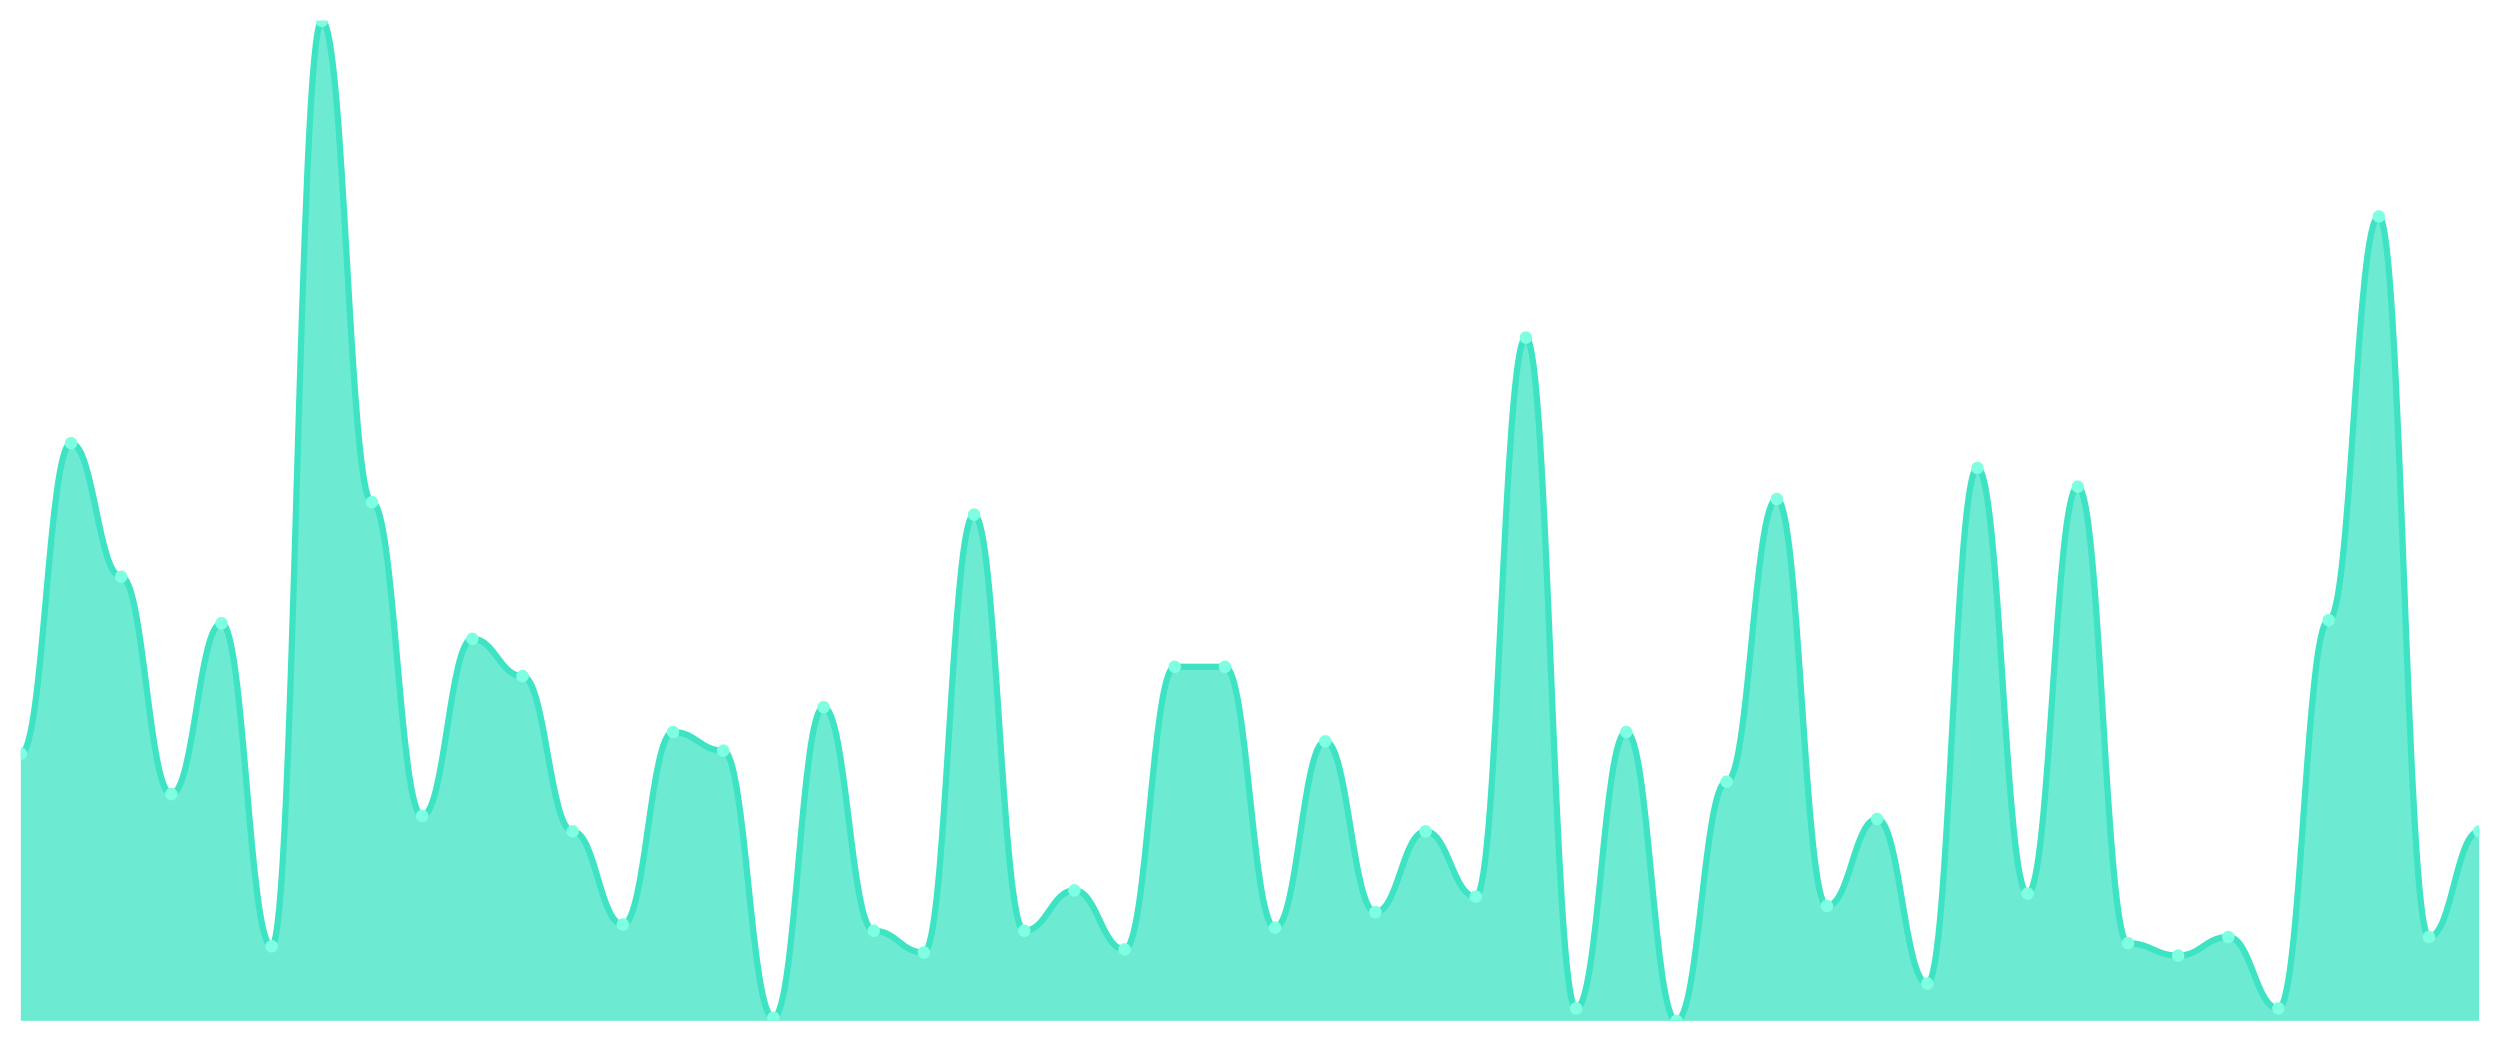
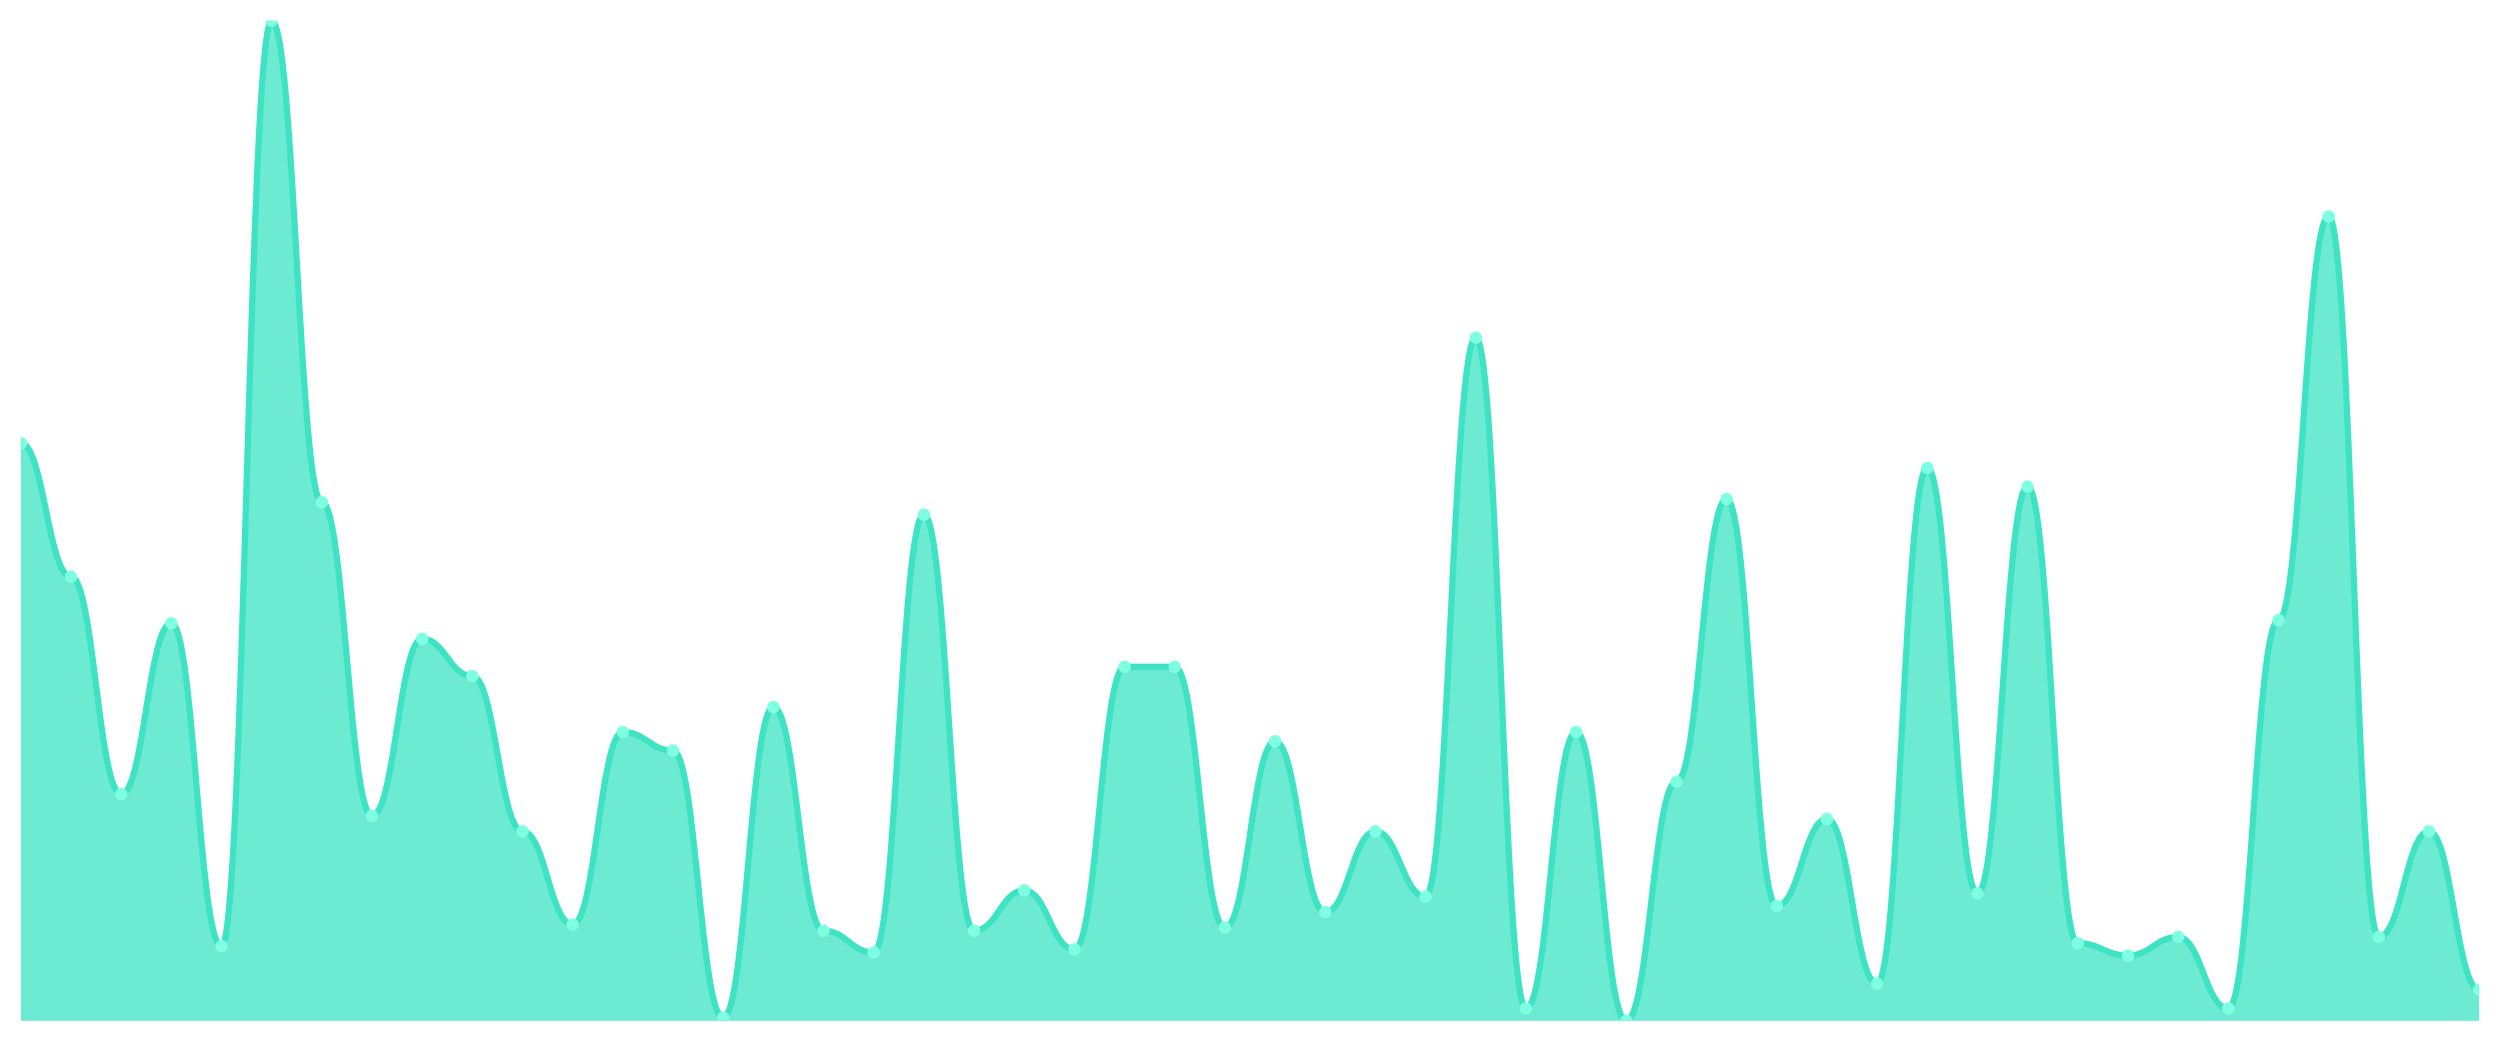
<svg xmlns="http://www.w3.org/2000/svg" viewBox="0 0 1200 500" width="1200" height="500">
  <defs>
    <clipPath id="c">
      <rect x="10" y="10" width="1180" height="480" />
    </clipPath>
  </defs>
  <rect width="1200" height="500" fill="none" />
  <g clip-path="url(#c)">
-     <path d="M 10,490 L 10,361.801 C 20.837,361.801 23.245,212.733 34.082,212.733 C 44.918,212.733 47.327,276.832 58.163,276.832 C 69,276.832 71.408,381.18 82.245,381.18 C 93.082,381.18 95.49,299.193 106.327,299.193 C 117.163,299.193 119.571,454.224 130.408,454.224 C 141.245,454.224 143.653,10 154.49,10 C 165.327,10 167.735,241.056 178.571,241.056 C 189.408,241.056 191.816,391.615 202.653,391.615 C 213.49,391.615 215.898,306.646 226.735,306.646 C 237.571,306.646 239.98,324.534 250.816,324.534 C 261.653,324.534 264.061,399.068 274.898,399.068 C 285.735,399.068 288.143,443.789 298.98,443.789 C 309.816,443.789 312.224,351.366 323.061,351.366 C 333.898,351.366 336.306,360.311 347.143,360.311 C 357.98,360.311 360.388,488.509 371.224,488.509 C 382.061,488.509 384.469,339.441 395.306,339.441 C 406.143,339.441 408.551,446.77 419.388,446.77 C 430.224,446.77 432.633,457.205 443.469,457.205 C 454.306,457.205 456.714,247.019 467.551,247.019 C 478.388,247.019 480.796,446.77 491.633,446.77 C 502.469,446.77 504.878,427.391 515.714,427.391 C 526.551,427.391 528.959,455.714 539.796,455.714 C 550.633,455.714 553.041,320.062 563.878,320.062 C 574.714,320.062 577.122,320.062 587.959,320.062 C 598.796,320.062 601.204,445.28 612.041,445.28 C 622.878,445.28 625.286,355.839 636.122,355.839 C 646.959,355.839 649.367,437.826 660.204,437.826 C 671.041,437.826 673.449,399.068 684.286,399.068 C 695.122,399.068 697.531,430.373 708.367,430.373 C 719.204,430.373 721.612,162.05 732.449,162.05 C 743.286,162.05 745.694,484.037 756.531,484.037 C 767.367,484.037 769.776,351.366 780.612,351.366 C 791.449,351.366 793.857,490 804.694,490 C 815.531,490 817.939,375.217 828.776,375.217 C 839.612,375.217 842.02,239.565 852.857,239.565 C 863.694,239.565 866.102,434.845 876.939,434.845 C 887.776,434.845 890.184,393.106 901.02,393.106 C 911.857,393.106 914.265,472.112 925.102,472.112 C 935.939,472.112 938.347,224.658 949.184,224.658 C 960.02,224.658 962.429,428.882 973.265,428.882 C 984.102,428.882 986.51,233.602 997.347,233.602 C 1008.184,233.602 1010.592,452.733 1021.429,452.733 C 1032.265,452.733 1034.673,458.696 1045.51,458.696 C 1056.347,458.696 1058.755,449.752 1069.592,449.752 C 1080.429,449.752 1082.837,484.037 1093.673,484.037 C 1104.51,484.037 1106.918,297.702 1117.755,297.702 C 1128.592,297.702 1131,103.913 1141.837,103.913 C 1152.673,103.913 1155.082,449.752 1165.918,449.752 C 1176.755,449.752 1179.163,399.068 1190,399.068 L 1190,490 Z" fill="rgba(61,227,195,0.75)" />
-     <path d="M 10,361.801 C 20.837,361.801 23.245,212.733 34.082,212.733 C 44.918,212.733 47.327,276.832 58.163,276.832 C 69,276.832 71.408,381.18 82.245,381.18 C 93.082,381.18 95.49,299.193 106.327,299.193 C 117.163,299.193 119.571,454.224 130.408,454.224 C 141.245,454.224 143.653,10 154.49,10 C 165.327,10 167.735,241.056 178.571,241.056 C 189.408,241.056 191.816,391.615 202.653,391.615 C 213.49,391.615 215.898,306.646 226.735,306.646 C 237.571,306.646 239.98,324.534 250.816,324.534 C 261.653,324.534 264.061,399.068 274.898,399.068 C 285.735,399.068 288.143,443.789 298.98,443.789 C 309.816,443.789 312.224,351.366 323.061,351.366 C 333.898,351.366 336.306,360.311 347.143,360.311 C 357.98,360.311 360.388,488.509 371.224,488.509 C 382.061,488.509 384.469,339.441 395.306,339.441 C 406.143,339.441 408.551,446.77 419.388,446.77 C 430.224,446.77 432.633,457.205 443.469,457.205 C 454.306,457.205 456.714,247.019 467.551,247.019 C 478.388,247.019 480.796,446.77 491.633,446.77 C 502.469,446.77 504.878,427.391 515.714,427.391 C 526.551,427.391 528.959,455.714 539.796,455.714 C 550.633,455.714 553.041,320.062 563.878,320.062 C 574.714,320.062 577.122,320.062 587.959,320.062 C 598.796,320.062 601.204,445.28 612.041,445.28 C 622.878,445.28 625.286,355.839 636.122,355.839 C 646.959,355.839 649.367,437.826 660.204,437.826 C 671.041,437.826 673.449,399.068 684.286,399.068 C 695.122,399.068 697.531,430.373 708.367,430.373 C 719.204,430.373 721.612,162.05 732.449,162.05 C 743.286,162.05 745.694,484.037 756.531,484.037 C 767.367,484.037 769.776,351.366 780.612,351.366 C 791.449,351.366 793.857,490 804.694,490 C 815.531,490 817.939,375.217 828.776,375.217 C 839.612,375.217 842.02,239.565 852.857,239.565 C 863.694,239.565 866.102,434.845 876.939,434.845 C 887.776,434.845 890.184,393.106 901.02,393.106 C 911.857,393.106 914.265,472.112 925.102,472.112 C 935.939,472.112 938.347,224.658 949.184,224.658 C 960.02,224.658 962.429,428.882 973.265,428.882 C 984.102,428.882 986.51,233.602 997.347,233.602 C 1008.184,233.602 1010.592,452.733 1021.429,452.733 C 1032.265,452.733 1034.673,458.696 1045.51,458.696 C 1056.347,458.696 1058.755,449.752 1069.592,449.752 C 1080.429,449.752 1082.837,484.037 1093.673,484.037 C 1104.51,484.037 1106.918,297.702 1117.755,297.702 C 1128.592,297.702 1131,103.913 1141.837,103.913 C 1152.673,103.913 1155.082,449.752 1165.918,449.752 C 1176.755,449.752 1179.163,399.068 1190,399.068" fill="none" stroke="#3de3c3" stroke-width="3" stroke-linecap="round" stroke-linejoin="round" />
-     <circle cx="10" cy="361.801" r="3" fill="#7fffe1" />
-     <circle cx="34.082" cy="212.733" r="3" fill="#7fffe1" />
-     <circle cx="58.163" cy="276.832" r="3" fill="#7fffe1" />
-     <circle cx="82.245" cy="381.18" r="3" fill="#7fffe1" />
-     <circle cx="106.327" cy="299.193" r="3" fill="#7fffe1" />
-     <circle cx="130.408" cy="454.224" r="3" fill="#7fffe1" />
-     <circle cx="154.49" cy="10" r="3" fill="#7fffe1" />
-     <circle cx="178.571" cy="241.056" r="3" fill="#7fffe1" />
-     <circle cx="202.653" cy="391.615" r="3" fill="#7fffe1" />
-     <circle cx="226.735" cy="306.646" r="3" fill="#7fffe1" />
-     <circle cx="250.816" cy="324.534" r="3" fill="#7fffe1" />
-     <circle cx="274.898" cy="399.068" r="3" fill="#7fffe1" />
-     <circle cx="298.98" cy="443.789" r="3" fill="#7fffe1" />
-     <circle cx="323.061" cy="351.366" r="3" fill="#7fffe1" />
-     <circle cx="347.143" cy="360.311" r="3" fill="#7fffe1" />
-     <circle cx="371.224" cy="488.509" r="3" fill="#7fffe1" />
-     <circle cx="395.306" cy="339.441" r="3" fill="#7fffe1" />
-     <circle cx="419.388" cy="446.77" r="3" fill="#7fffe1" />
-     <circle cx="443.469" cy="457.205" r="3" fill="#7fffe1" />
-     <circle cx="467.551" cy="247.019" r="3" fill="#7fffe1" />
-     <circle cx="491.633" cy="446.77" r="3" fill="#7fffe1" />
-     <circle cx="515.714" cy="427.391" r="3" fill="#7fffe1" />
-     <circle cx="539.796" cy="455.714" r="3" fill="#7fffe1" />
+     <path d="M 10,490 L 10,212.733 C 20.837,212.733 23.245,276.832 34.082,276.832 C 44.918,276.832 47.327,381.18 58.163,381.18 C 69,381.18 71.408,299.193 82.245,299.193 C 93.082,299.193 95.49,454.224 106.327,454.224 C 117.163,454.224 119.571,10 130.408,10 C 141.245,10 143.653,241.056 154.49,241.056 C 165.327,241.056 167.735,391.615 178.571,391.615 C 189.408,391.615 191.816,306.646 202.653,306.646 C 213.49,306.646 215.898,324.534 226.735,324.534 C 237.571,324.534 239.98,399.068 250.816,399.068 C 261.653,399.068 264.061,443.789 274.898,443.789 C 285.735,443.789 288.143,351.366 298.98,351.366 C 309.816,351.366 312.224,360.311 323.061,360.311 C 333.898,360.311 336.306,488.509 347.143,488.509 C 357.98,488.509 360.388,339.441 371.224,339.441 C 382.061,339.441 384.469,446.77 395.306,446.77 C 406.143,446.77 408.551,457.205 419.388,457.205 C 430.224,457.205 432.633,247.019 443.469,247.019 C 454.306,247.019 456.714,446.77 467.551,446.77 C 478.388,446.77 480.796,427.391 491.633,427.391 C 502.469,427.391 504.878,455.714 515.714,455.714 C 526.551,455.714 528.959,320.062 539.796,320.062 C 550.633,320.062 553.041,320.062 563.878,320.062 C 574.714,320.062 577.122,445.28 587.959,445.28 C 598.796,445.28 601.204,355.839 612.041,355.839 C 622.878,355.839 625.286,437.826 636.122,437.826 C 646.959,437.826 649.367,399.068 660.204,399.068 C 671.041,399.068 673.449,430.373 684.286,430.373 C 695.122,430.373 697.531,162.05 708.367,162.05 C 719.204,162.05 721.612,484.037 732.449,484.037 C 743.286,484.037 745.694,351.366 756.531,351.366 C 767.367,351.366 769.776,490 780.612,490 C 791.449,490 793.857,375.217 804.694,375.217 C 815.531,375.217 817.939,239.565 828.776,239.565 C 839.612,239.565 842.02,434.845 852.857,434.845 C 863.694,434.845 866.102,393.106 876.939,393.106 C 887.776,393.106 890.184,472.112 901.02,472.112 C 911.857,472.112 914.265,224.658 925.102,224.658 C 935.939,224.658 938.347,428.882 949.184,428.882 C 960.02,428.882 962.429,233.602 973.265,233.602 C 984.102,233.602 986.51,452.733 997.347,452.733 C 1008.184,452.733 1010.592,458.696 1021.429,458.696 C 1032.265,458.696 1034.673,449.752 1045.51,449.752 C 1056.347,449.752 1058.755,484.037 1069.592,484.037 C 1080.429,484.037 1082.837,297.702 1093.673,297.702 C 1104.51,297.702 1106.918,103.913 1117.755,103.913 C 1128.592,103.913 1131,449.752 1141.837,449.752 C 1152.673,449.752 1155.082,399.068 1165.918,399.068 C 1176.755,399.068 1179.163,475.093 1190,475.093 L 1190,490 Z" fill="rgba(61,227,195,0.75)" />
+     <path d="M 10,212.733 C 20.837,212.733 23.245,276.832 34.082,276.832 C 44.918,276.832 47.327,381.18 58.163,381.18 C 69,381.18 71.408,299.193 82.245,299.193 C 93.082,299.193 95.49,454.224 106.327,454.224 C 117.163,454.224 119.571,10 130.408,10 C 141.245,10 143.653,241.056 154.49,241.056 C 165.327,241.056 167.735,391.615 178.571,391.615 C 189.408,391.615 191.816,306.646 202.653,306.646 C 213.49,306.646 215.898,324.534 226.735,324.534 C 237.571,324.534 239.98,399.068 250.816,399.068 C 261.653,399.068 264.061,443.789 274.898,443.789 C 285.735,443.789 288.143,351.366 298.98,351.366 C 309.816,351.366 312.224,360.311 323.061,360.311 C 333.898,360.311 336.306,488.509 347.143,488.509 C 357.98,488.509 360.388,339.441 371.224,339.441 C 382.061,339.441 384.469,446.77 395.306,446.77 C 406.143,446.77 408.551,457.205 419.388,457.205 C 430.224,457.205 432.633,247.019 443.469,247.019 C 454.306,247.019 456.714,446.77 467.551,446.77 C 478.388,446.77 480.796,427.391 491.633,427.391 C 502.469,427.391 504.878,455.714 515.714,455.714 C 526.551,455.714 528.959,320.062 539.796,320.062 C 550.633,320.062 553.041,320.062 563.878,320.062 C 574.714,320.062 577.122,445.28 587.959,445.28 C 598.796,445.28 601.204,355.839 612.041,355.839 C 622.878,355.839 625.286,437.826 636.122,437.826 C 646.959,437.826 649.367,399.068 660.204,399.068 C 671.041,399.068 673.449,430.373 684.286,430.373 C 695.122,430.373 697.531,162.05 708.367,162.05 C 719.204,162.05 721.612,484.037 732.449,484.037 C 743.286,484.037 745.694,351.366 756.531,351.366 C 767.367,351.366 769.776,490 780.612,490 C 791.449,490 793.857,375.217 804.694,375.217 C 815.531,375.217 817.939,239.565 828.776,239.565 C 839.612,239.565 842.02,434.845 852.857,434.845 C 863.694,434.845 866.102,393.106 876.939,393.106 C 887.776,393.106 890.184,472.112 901.02,472.112 C 911.857,472.112 914.265,224.658 925.102,224.658 C 935.939,224.658 938.347,428.882 949.184,428.882 C 960.02,428.882 962.429,233.602 973.265,233.602 C 984.102,233.602 986.51,452.733 997.347,452.733 C 1008.184,452.733 1010.592,458.696 1021.429,458.696 C 1032.265,458.696 1034.673,449.752 1045.51,449.752 C 1056.347,449.752 1058.755,484.037 1069.592,484.037 C 1080.429,484.037 1082.837,297.702 1093.673,297.702 C 1104.51,297.702 1106.918,103.913 1117.755,103.913 C 1128.592,103.913 1131,449.752 1141.837,449.752 C 1152.673,449.752 1155.082,399.068 1165.918,399.068 C 1176.755,399.068 1179.163,475.093 1190,475.093" fill="none" stroke="#3de3c3" stroke-width="3" stroke-linecap="round" stroke-linejoin="round" />
+     <circle cx="10" cy="212.733" r="3" fill="#7fffe1" />
+     <circle cx="34.082" cy="276.832" r="3" fill="#7fffe1" />
+     <circle cx="58.163" cy="381.18" r="3" fill="#7fffe1" />
+     <circle cx="82.245" cy="299.193" r="3" fill="#7fffe1" />
+     <circle cx="106.327" cy="454.224" r="3" fill="#7fffe1" />
+     <circle cx="130.408" cy="10" r="3" fill="#7fffe1" />
+     <circle cx="154.49" cy="241.056" r="3" fill="#7fffe1" />
+     <circle cx="178.571" cy="391.615" r="3" fill="#7fffe1" />
+     <circle cx="202.653" cy="306.646" r="3" fill="#7fffe1" />
+     <circle cx="226.735" cy="324.534" r="3" fill="#7fffe1" />
+     <circle cx="250.816" cy="399.068" r="3" fill="#7fffe1" />
+     <circle cx="274.898" cy="443.789" r="3" fill="#7fffe1" />
+     <circle cx="298.98" cy="351.366" r="3" fill="#7fffe1" />
+     <circle cx="323.061" cy="360.311" r="3" fill="#7fffe1" />
+     <circle cx="347.143" cy="488.509" r="3" fill="#7fffe1" />
+     <circle cx="371.224" cy="339.441" r="3" fill="#7fffe1" />
+     <circle cx="395.306" cy="446.77" r="3" fill="#7fffe1" />
+     <circle cx="419.388" cy="457.205" r="3" fill="#7fffe1" />
+     <circle cx="443.469" cy="247.019" r="3" fill="#7fffe1" />
+     <circle cx="467.551" cy="446.77" r="3" fill="#7fffe1" />
+     <circle cx="491.633" cy="427.391" r="3" fill="#7fffe1" />
+     <circle cx="515.714" cy="455.714" r="3" fill="#7fffe1" />
+     <circle cx="539.796" cy="320.062" r="3" fill="#7fffe1" />
    <circle cx="563.878" cy="320.062" r="3" fill="#7fffe1" />
-     <circle cx="587.959" cy="320.062" r="3" fill="#7fffe1" />
-     <circle cx="612.041" cy="445.28" r="3" fill="#7fffe1" />
-     <circle cx="636.122" cy="355.839" r="3" fill="#7fffe1" />
-     <circle cx="660.204" cy="437.826" r="3" fill="#7fffe1" />
-     <circle cx="684.286" cy="399.068" r="3" fill="#7fffe1" />
-     <circle cx="708.367" cy="430.373" r="3" fill="#7fffe1" />
-     <circle cx="732.449" cy="162.05" r="3" fill="#7fffe1" />
-     <circle cx="756.531" cy="484.037" r="3" fill="#7fffe1" />
-     <circle cx="780.612" cy="351.366" r="3" fill="#7fffe1" />
-     <circle cx="804.694" cy="490" r="3" fill="#7fffe1" />
-     <circle cx="828.776" cy="375.217" r="3" fill="#7fffe1" />
-     <circle cx="852.857" cy="239.565" r="3" fill="#7fffe1" />
-     <circle cx="876.939" cy="434.845" r="3" fill="#7fffe1" />
-     <circle cx="901.02" cy="393.106" r="3" fill="#7fffe1" />
-     <circle cx="925.102" cy="472.112" r="3" fill="#7fffe1" />
-     <circle cx="949.184" cy="224.658" r="3" fill="#7fffe1" />
-     <circle cx="973.265" cy="428.882" r="3" fill="#7fffe1" />
-     <circle cx="997.347" cy="233.602" r="3" fill="#7fffe1" />
-     <circle cx="1021.429" cy="452.733" r="3" fill="#7fffe1" />
-     <circle cx="1045.51" cy="458.696" r="3" fill="#7fffe1" />
-     <circle cx="1069.592" cy="449.752" r="3" fill="#7fffe1" />
-     <circle cx="1093.673" cy="484.037" r="3" fill="#7fffe1" />
-     <circle cx="1117.755" cy="297.702" r="3" fill="#7fffe1" />
-     <circle cx="1141.837" cy="103.913" r="3" fill="#7fffe1" />
-     <circle cx="1165.918" cy="449.752" r="3" fill="#7fffe1" />
-     <circle cx="1190" cy="399.068" r="3" fill="#7fffe1" />
+     <circle cx="587.959" cy="445.28" r="3" fill="#7fffe1" />
+     <circle cx="612.041" cy="355.839" r="3" fill="#7fffe1" />
+     <circle cx="636.122" cy="437.826" r="3" fill="#7fffe1" />
+     <circle cx="660.204" cy="399.068" r="3" fill="#7fffe1" />
+     <circle cx="684.286" cy="430.373" r="3" fill="#7fffe1" />
+     <circle cx="708.367" cy="162.05" r="3" fill="#7fffe1" />
+     <circle cx="732.449" cy="484.037" r="3" fill="#7fffe1" />
+     <circle cx="756.531" cy="351.366" r="3" fill="#7fffe1" />
+     <circle cx="780.612" cy="490" r="3" fill="#7fffe1" />
+     <circle cx="804.694" cy="375.217" r="3" fill="#7fffe1" />
+     <circle cx="828.776" cy="239.565" r="3" fill="#7fffe1" />
+     <circle cx="852.857" cy="434.845" r="3" fill="#7fffe1" />
+     <circle cx="876.939" cy="393.106" r="3" fill="#7fffe1" />
+     <circle cx="901.02" cy="472.112" r="3" fill="#7fffe1" />
+     <circle cx="925.102" cy="224.658" r="3" fill="#7fffe1" />
+     <circle cx="949.184" cy="428.882" r="3" fill="#7fffe1" />
+     <circle cx="973.265" cy="233.602" r="3" fill="#7fffe1" />
+     <circle cx="997.347" cy="452.733" r="3" fill="#7fffe1" />
+     <circle cx="1021.429" cy="458.696" r="3" fill="#7fffe1" />
+     <circle cx="1045.51" cy="449.752" r="3" fill="#7fffe1" />
+     <circle cx="1069.592" cy="484.037" r="3" fill="#7fffe1" />
+     <circle cx="1093.673" cy="297.702" r="3" fill="#7fffe1" />
+     <circle cx="1117.755" cy="103.913" r="3" fill="#7fffe1" />
+     <circle cx="1141.837" cy="449.752" r="3" fill="#7fffe1" />
+     <circle cx="1165.918" cy="399.068" r="3" fill="#7fffe1" />
+     <circle cx="1190" cy="475.093" r="3" fill="#7fffe1" />
  </g>
</svg>
